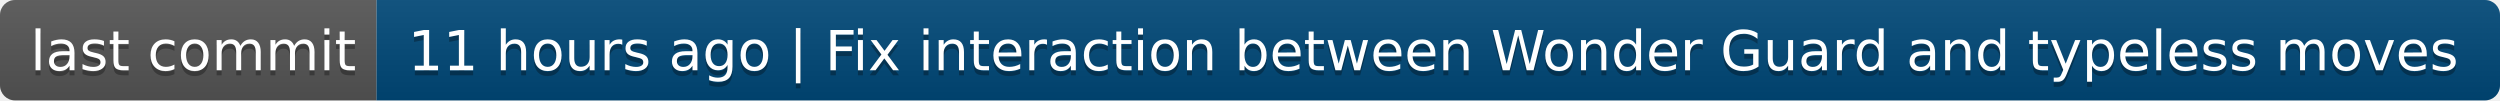
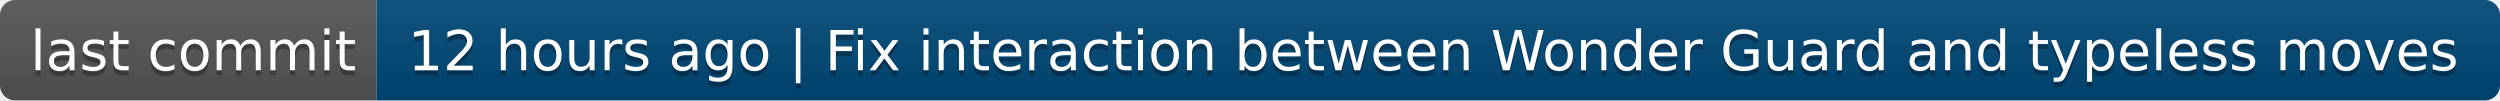
- <svg xmlns="http://www.w3.org/2000/svg" width="498" height="20" role="img" aria-label="last commit: 11 hours ago | Fix interaction between Wonder Guard and typeless moves">
+ <svg xmlns="http://www.w3.org/2000/svg" width="498" height="20" role="img" aria-label="last commit: 12 hours ago | Fix interaction between Wonder Guard and typeless moves">
  <linearGradient id="s" x2="0" y2="100%">
    <stop offset="0" stop-color="#bbb" stop-opacity=".1" />
    <stop offset="1" stop-opacity=".1" />
  </linearGradient>
  <clipPath id="r">
    <rect width="498" height="20" rx="3" fill="#fff" />
  </clipPath>
  <g clip-path="url(#r)">
    <rect width="75" height="20" fill="#555" />
    <rect x="75" width="423" height="20" fill="#004878" />
    <rect width="498" height="20" fill="url(#s)" />
  </g>
  <g fill="#fff" text-anchor="middle" font-family="Verdana,Geneva,DejaVu Sans,sans-serif" text-rendering="geometricPrecision" font-size="110">
    <text aria-hidden="true" x="385" y="150" fill="#010101" fill-opacity=".3" transform="scale(.1)" textLength="650">last commit</text>
    <text x="385" y="140" transform="scale(.1)" fill="#fff" textLength="650">last commit</text>
-     <text aria-hidden="true" x="2855" y="150" fill="#010101" fill-opacity=".3" transform="scale(.1)" textLength="4130">11 hours ago | Fix interaction between Wonder Guard and typeless moves</text>
-     <text x="2855" y="140" transform="scale(.1)" fill="#fff" textLength="4130">11 hours ago | Fix interaction between Wonder Guard and typeless moves</text>
+     <text aria-hidden="true" x="2855" y="150" fill="#010101" fill-opacity=".3" transform="scale(.1)" textLength="4130">12 hours ago | Fix interaction between Wonder Guard and typeless moves</text>
+     <text x="2855" y="140" transform="scale(.1)" fill="#fff" textLength="4130">12 hours ago | Fix interaction between Wonder Guard and typeless moves</text>
  </g>
</svg>
